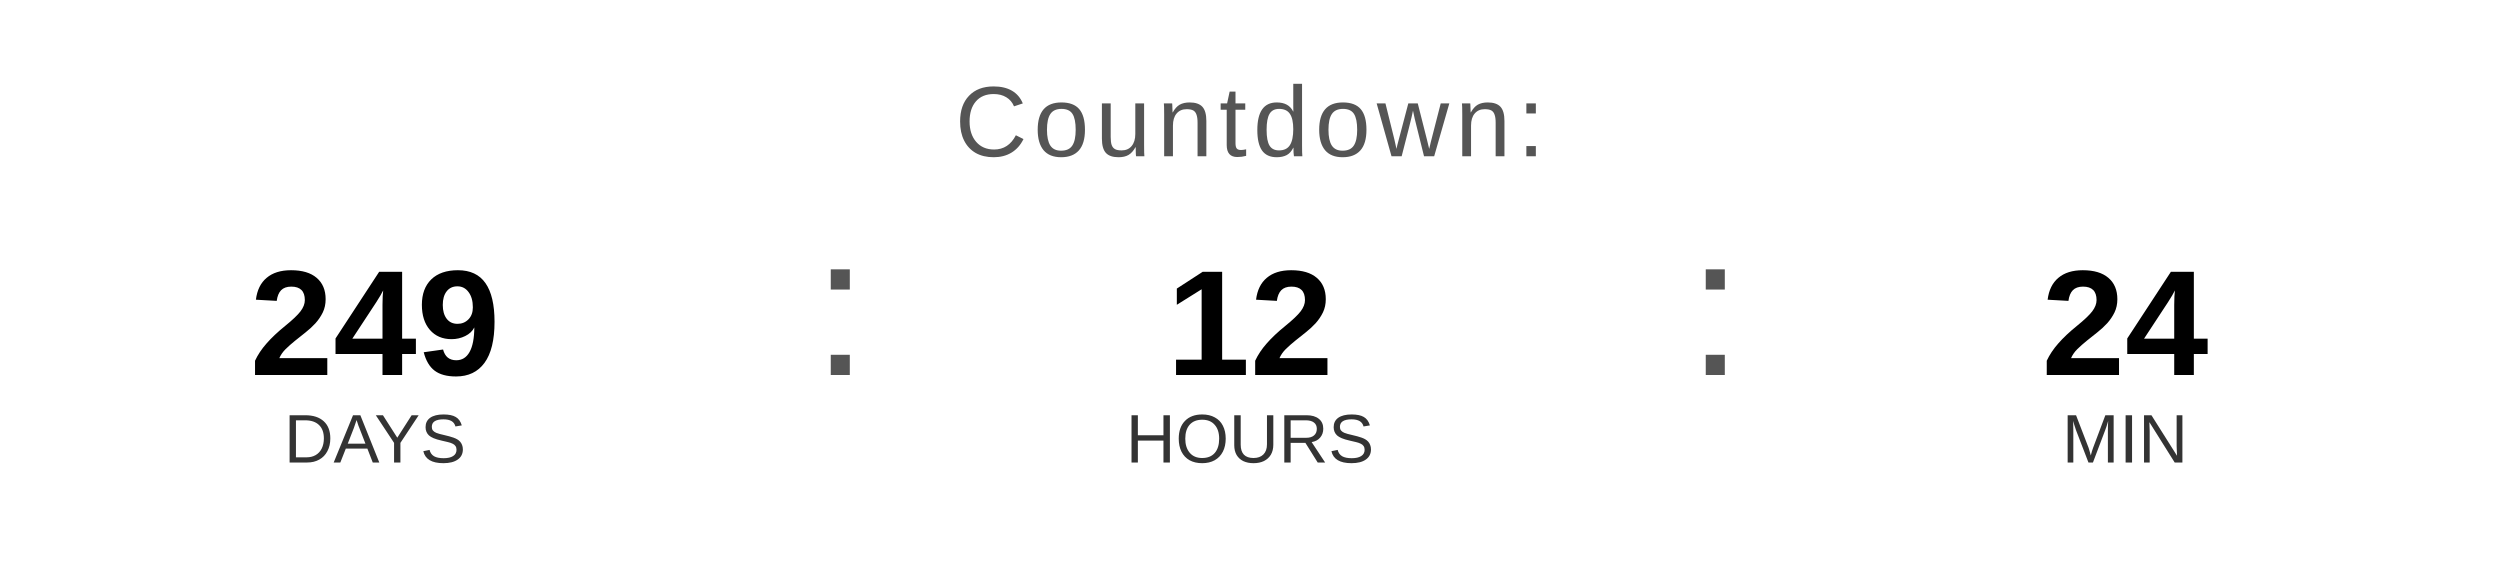
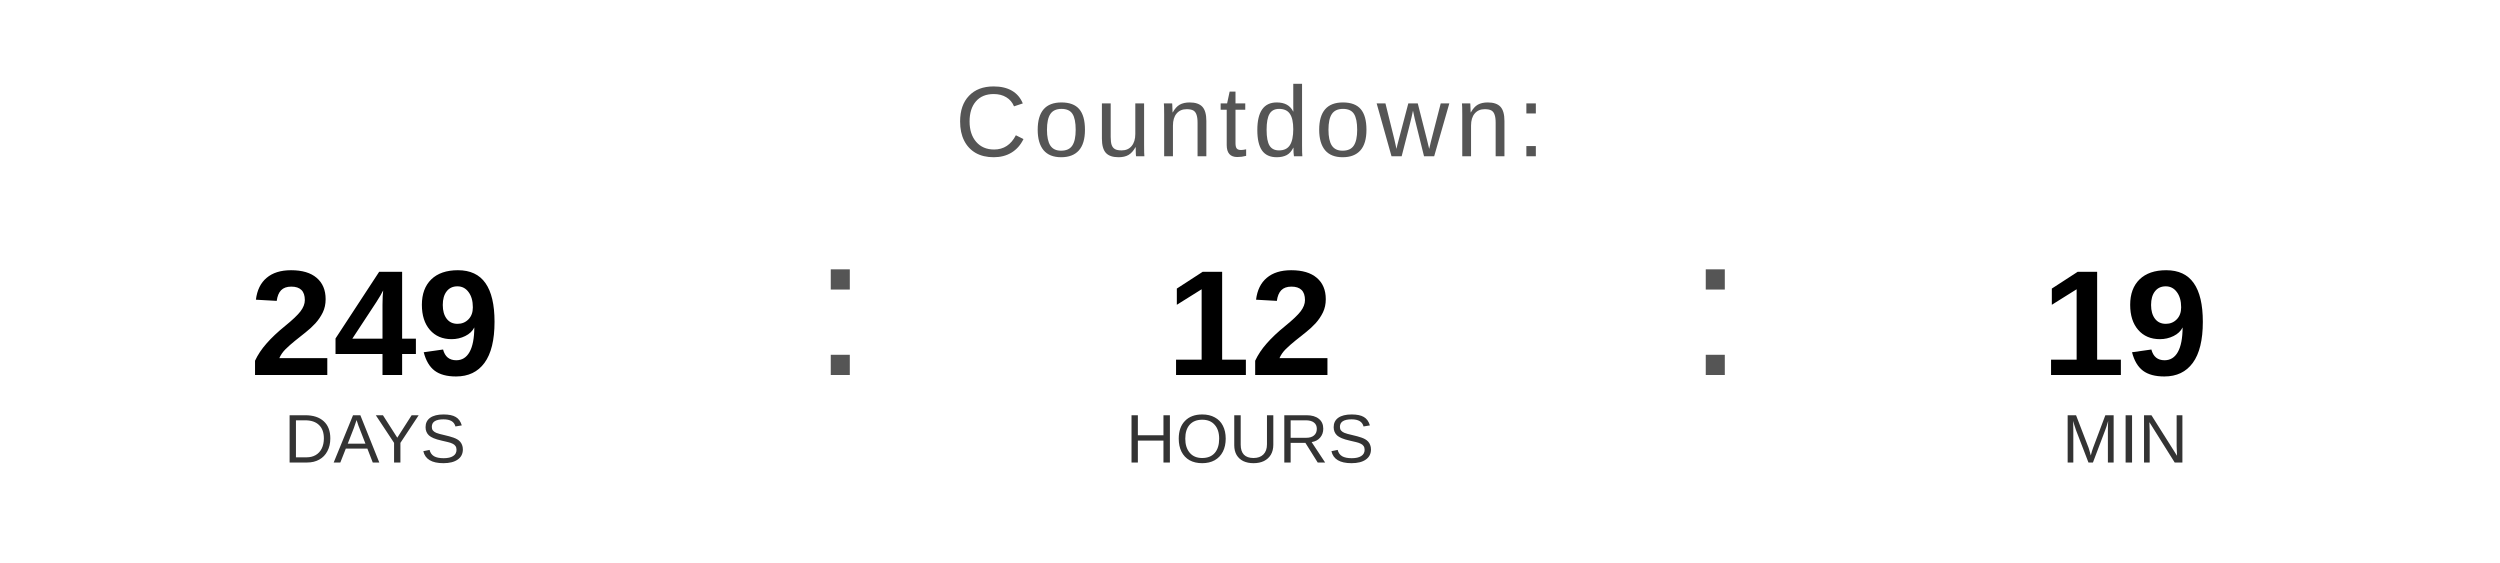
<svg xmlns="http://www.w3.org/2000/svg" width="400" height="90" viewBox="0 0 400 90">
  <text x="200" y="25" font-family="Arial, Helvetica, sans-serif" font-size="16" fill="#555555" text-anchor="middle" letter-spacing="1">
    Countdown:
  </text>
  <text x="60" y="60" font-family="Arial, Helvetica, sans-serif" font-size="24" font-weight="bold" fill="#000000" text-anchor="middle">249</text>
  <text x="60" y="74" font-family="Arial, Helvetica, sans-serif" font-size="11" fill="#333333" text-anchor="middle">DAYS</text>
  <text x="130" y="60" font-family="Arial, sans-serif" font-size="32" fill="#555555">:</text>
  <text x="200" y="60" font-family="Arial, Helvetica, sans-serif" font-size="24" font-weight="bold" fill="#000000" text-anchor="middle">12</text>
  <text x="200" y="74" font-family="Arial, Helvetica, sans-serif" font-size="11" fill="#333333" text-anchor="middle">HOURS</text>
  <text x="270" y="60" font-family="Arial, sans-serif" font-size="32" fill="#555555">:</text>
-   <text x="340" y="60" font-family="Arial, Helvetica, sans-serif" font-size="24" font-weight="bold" fill="#000000" text-anchor="middle">24</text>
+   <text x="340" y="60" font-family="Arial, Helvetica, sans-serif" font-size="24" font-weight="bold" fill="#000000" text-anchor="middle">19</text>
  <text x="340" y="74" font-family="Arial, Helvetica, sans-serif" font-size="11" fill="#333333" text-anchor="middle">MIN</text>
</svg>
